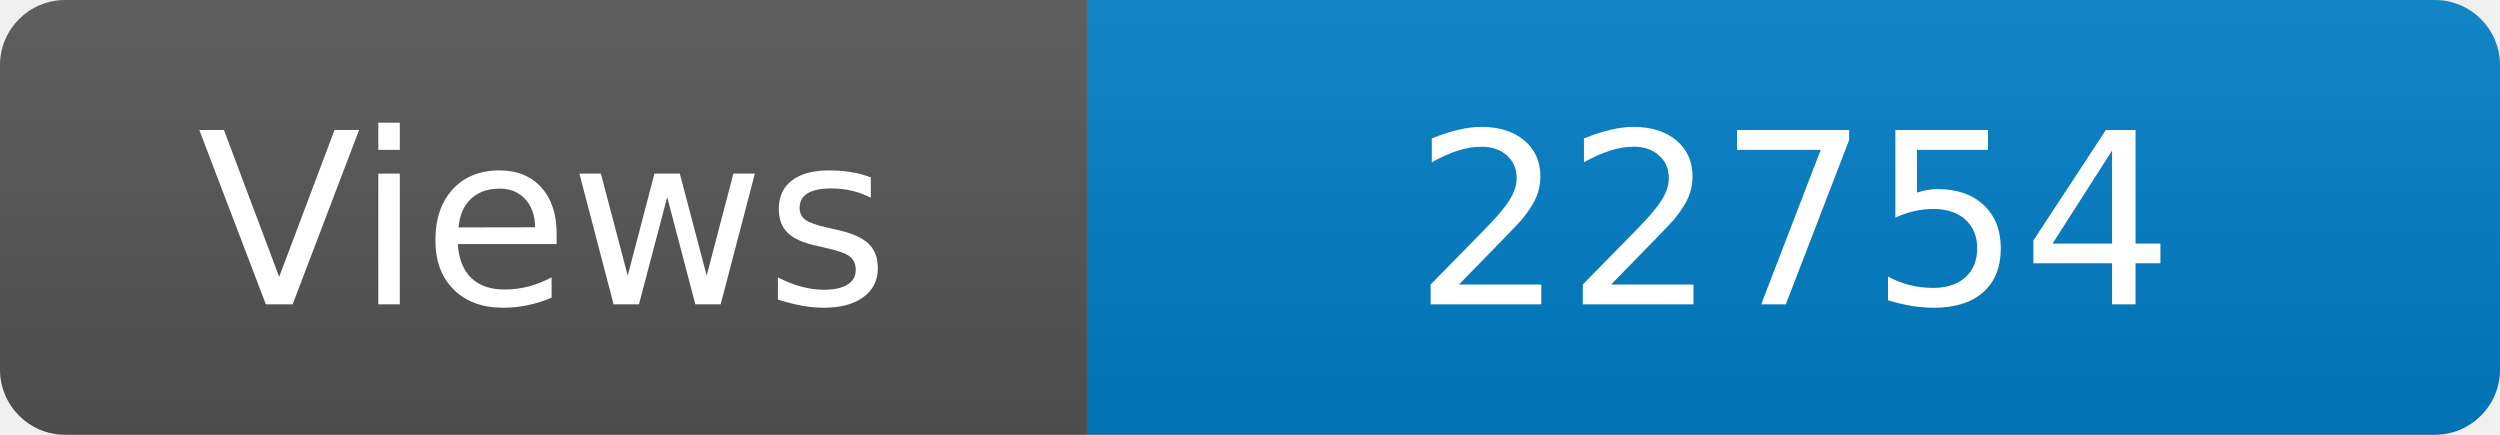
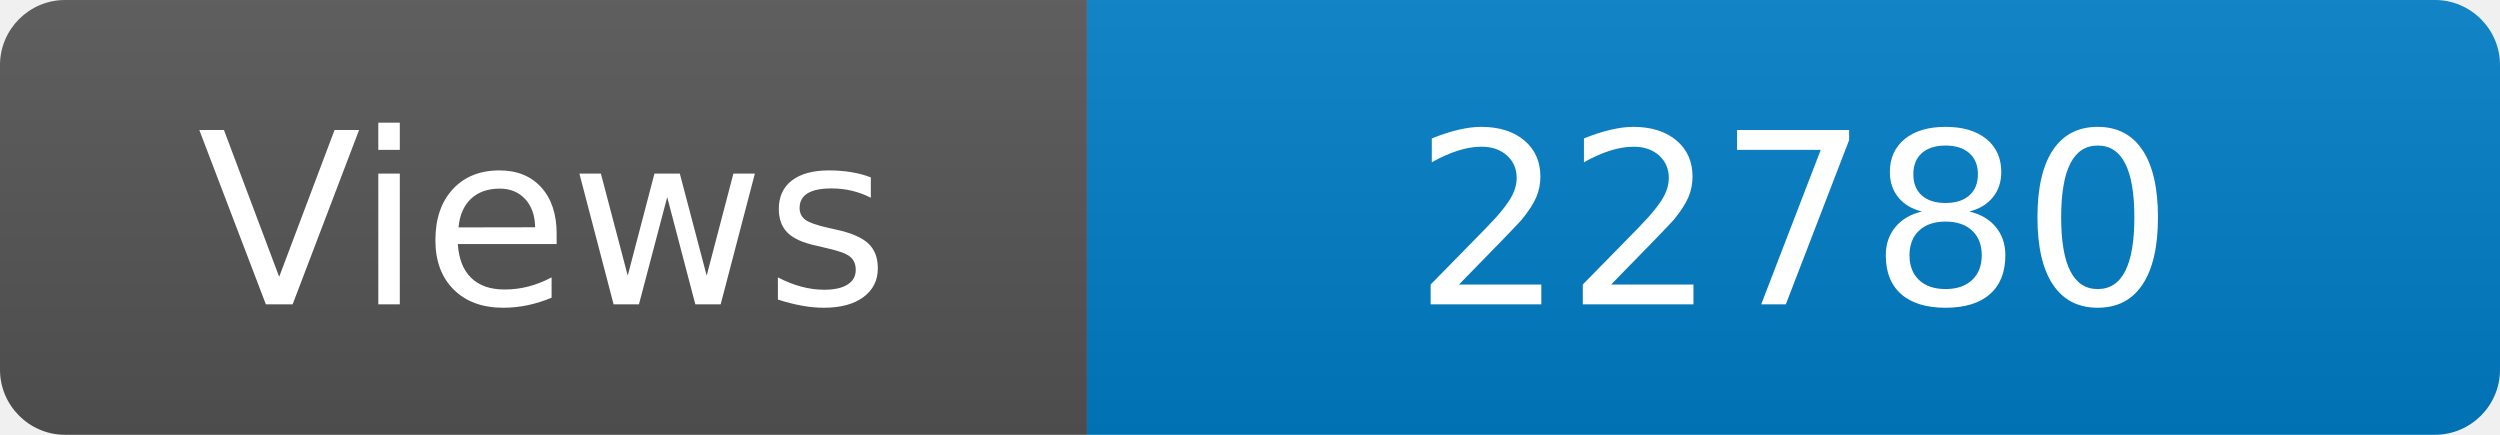
<svg xmlns="http://www.w3.org/2000/svg" width="115" height="20" role="img" aria-label="Maintained?: yes">
  <linearGradient id="s" x2="0" y2="100%">
    <stop offset="0" stop-color="#bbb" stop-opacity=".1" />
    <stop offset="1" stop-opacity=".1" />
  </linearGradient>
  <clipPath id="r">
    <rect width="115" height="20" rx="3" fill="#fff" />
  </clipPath>
  <g clip-path="url(#r)">
    <rect width="50" height="20" fill="#555" />
    <rect x="50" width="160" height="20" fill="#007ec6" />
    <rect width="115" height="20" fill="url(#s)" />
  </g>
  <g fill="#fff" text-anchor="middle" font-family="Verdana,Geneva,DejaVu Sans,sans-serif" font-size="110">
    <text x="250" y="140" transform="scale(.1)" fill="#fff">Views</text>
-     <text x="825" y="140" transform="scale(.1)" fill="#fff">22754</text>
+     <text x="825" y="140" transform="scale(.1)" fill="#fff">22780</text>
  </g>
</svg>
